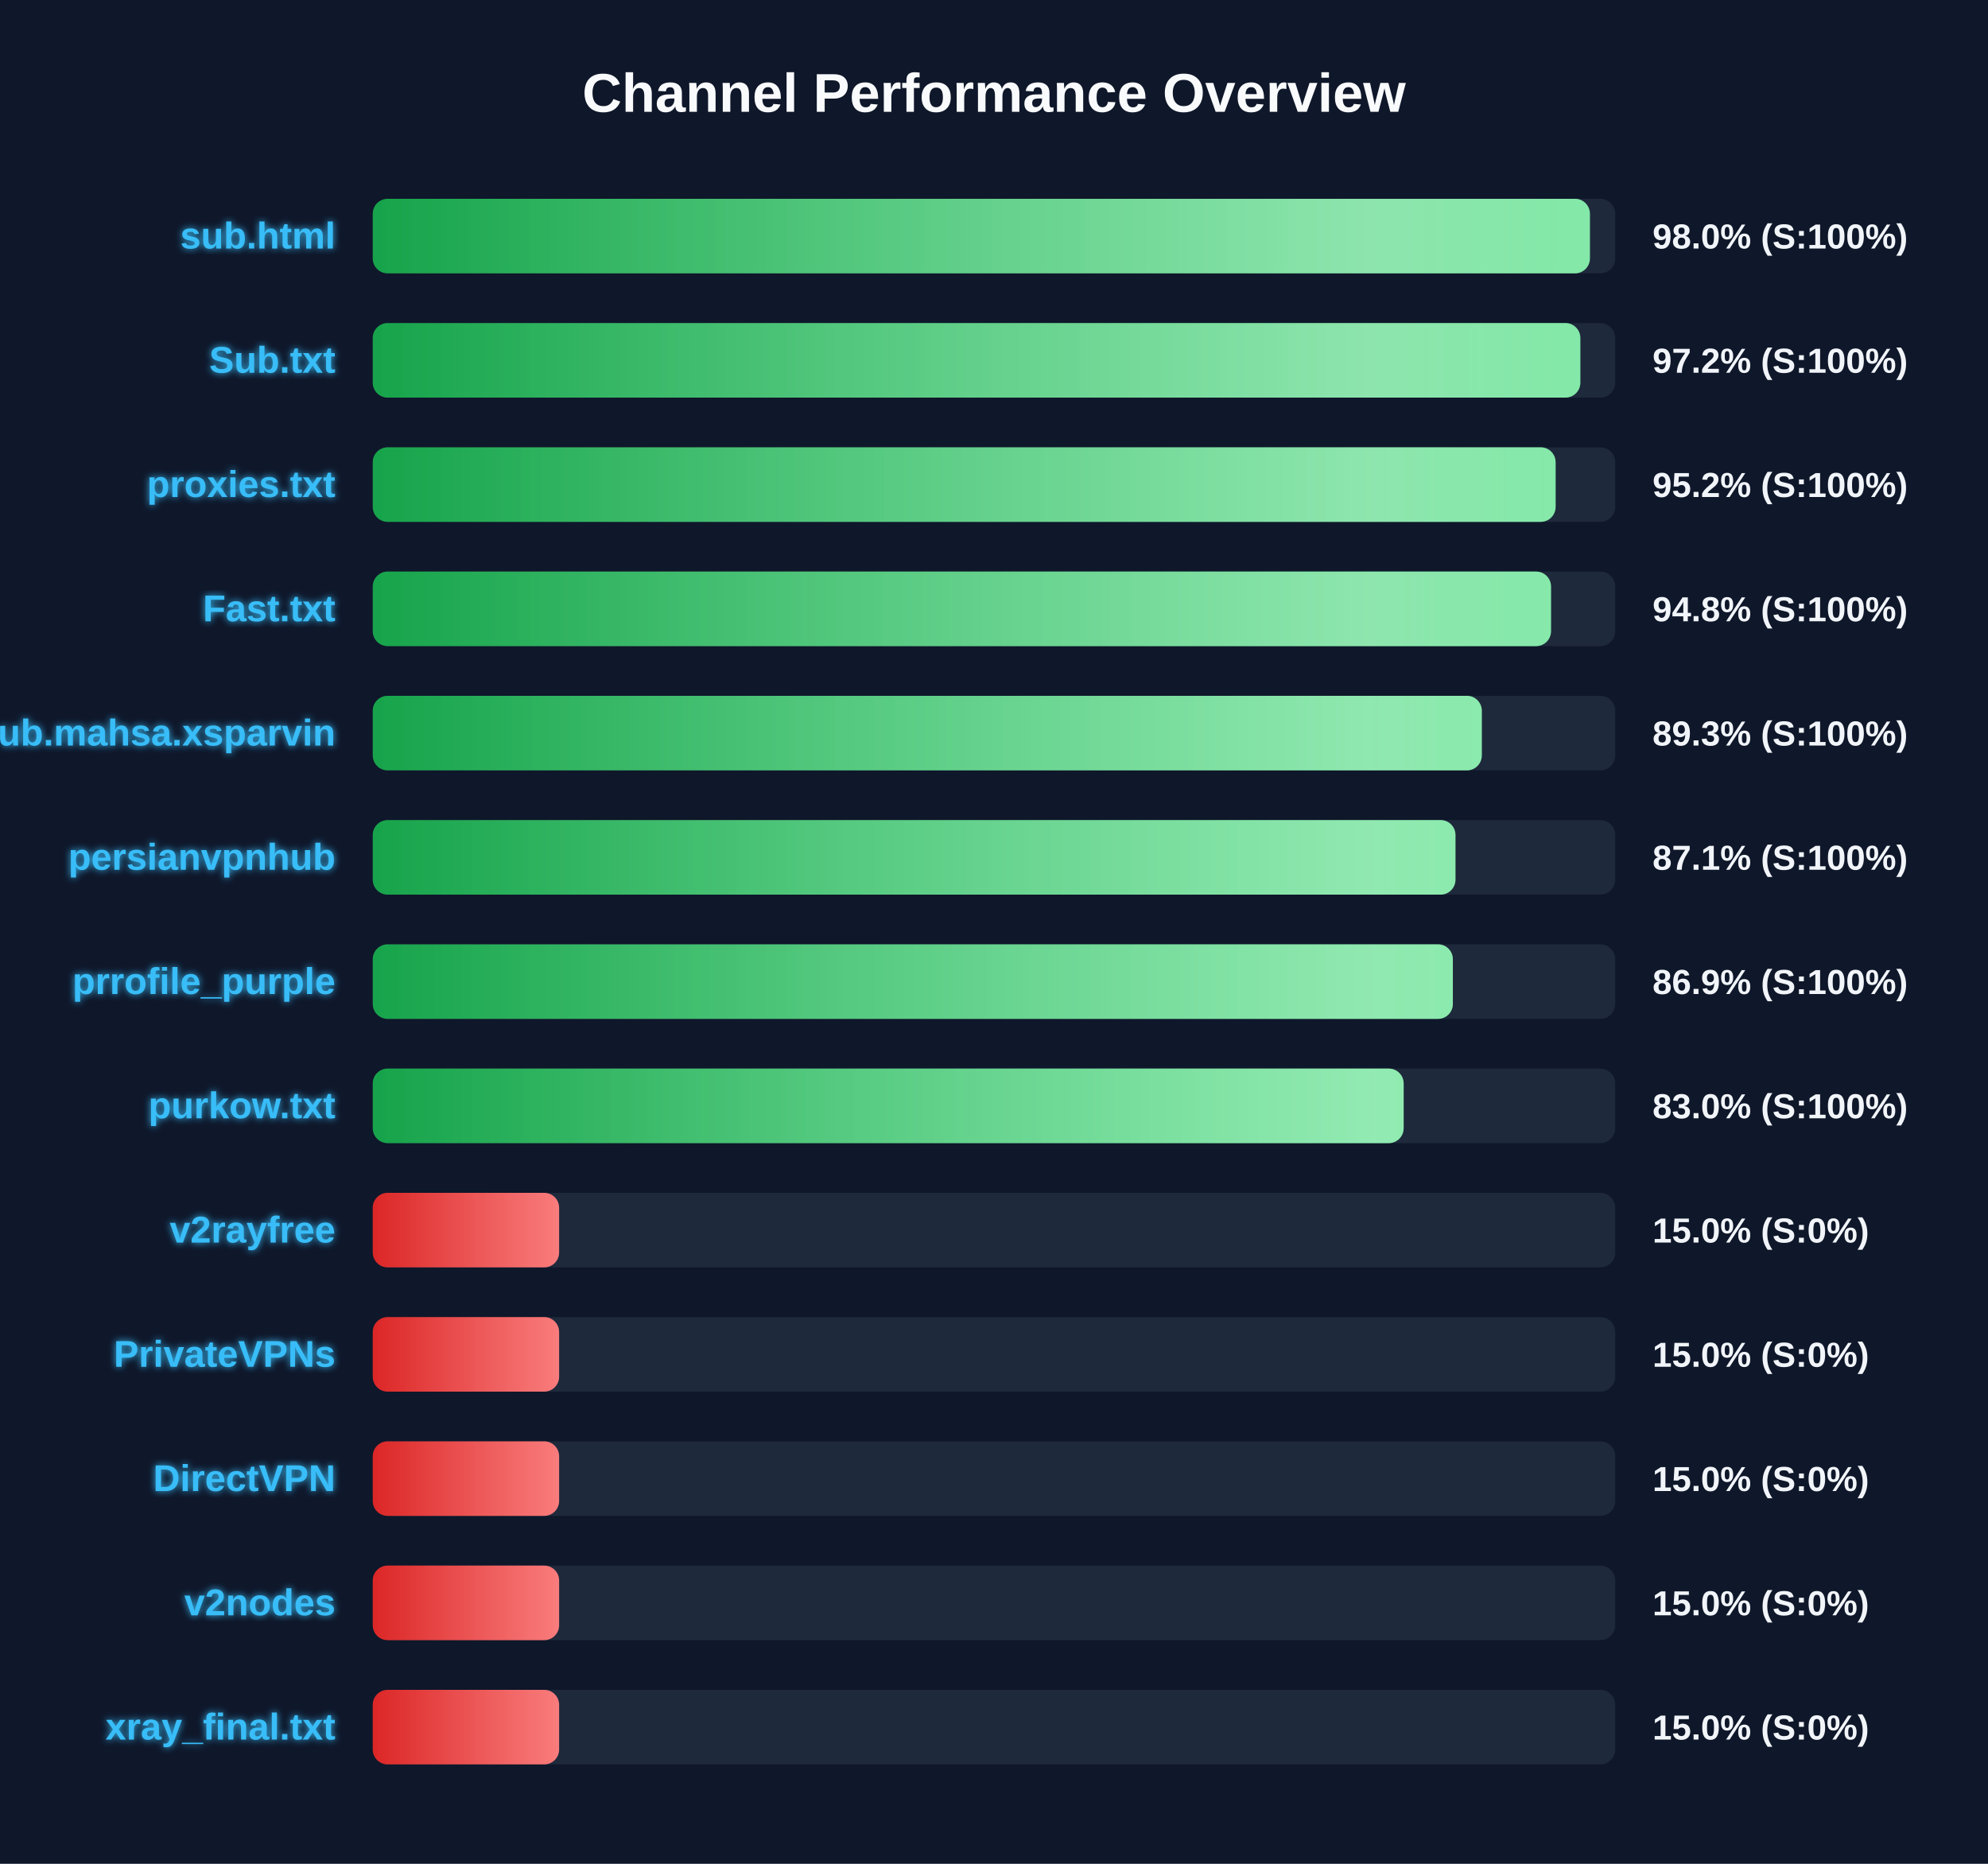
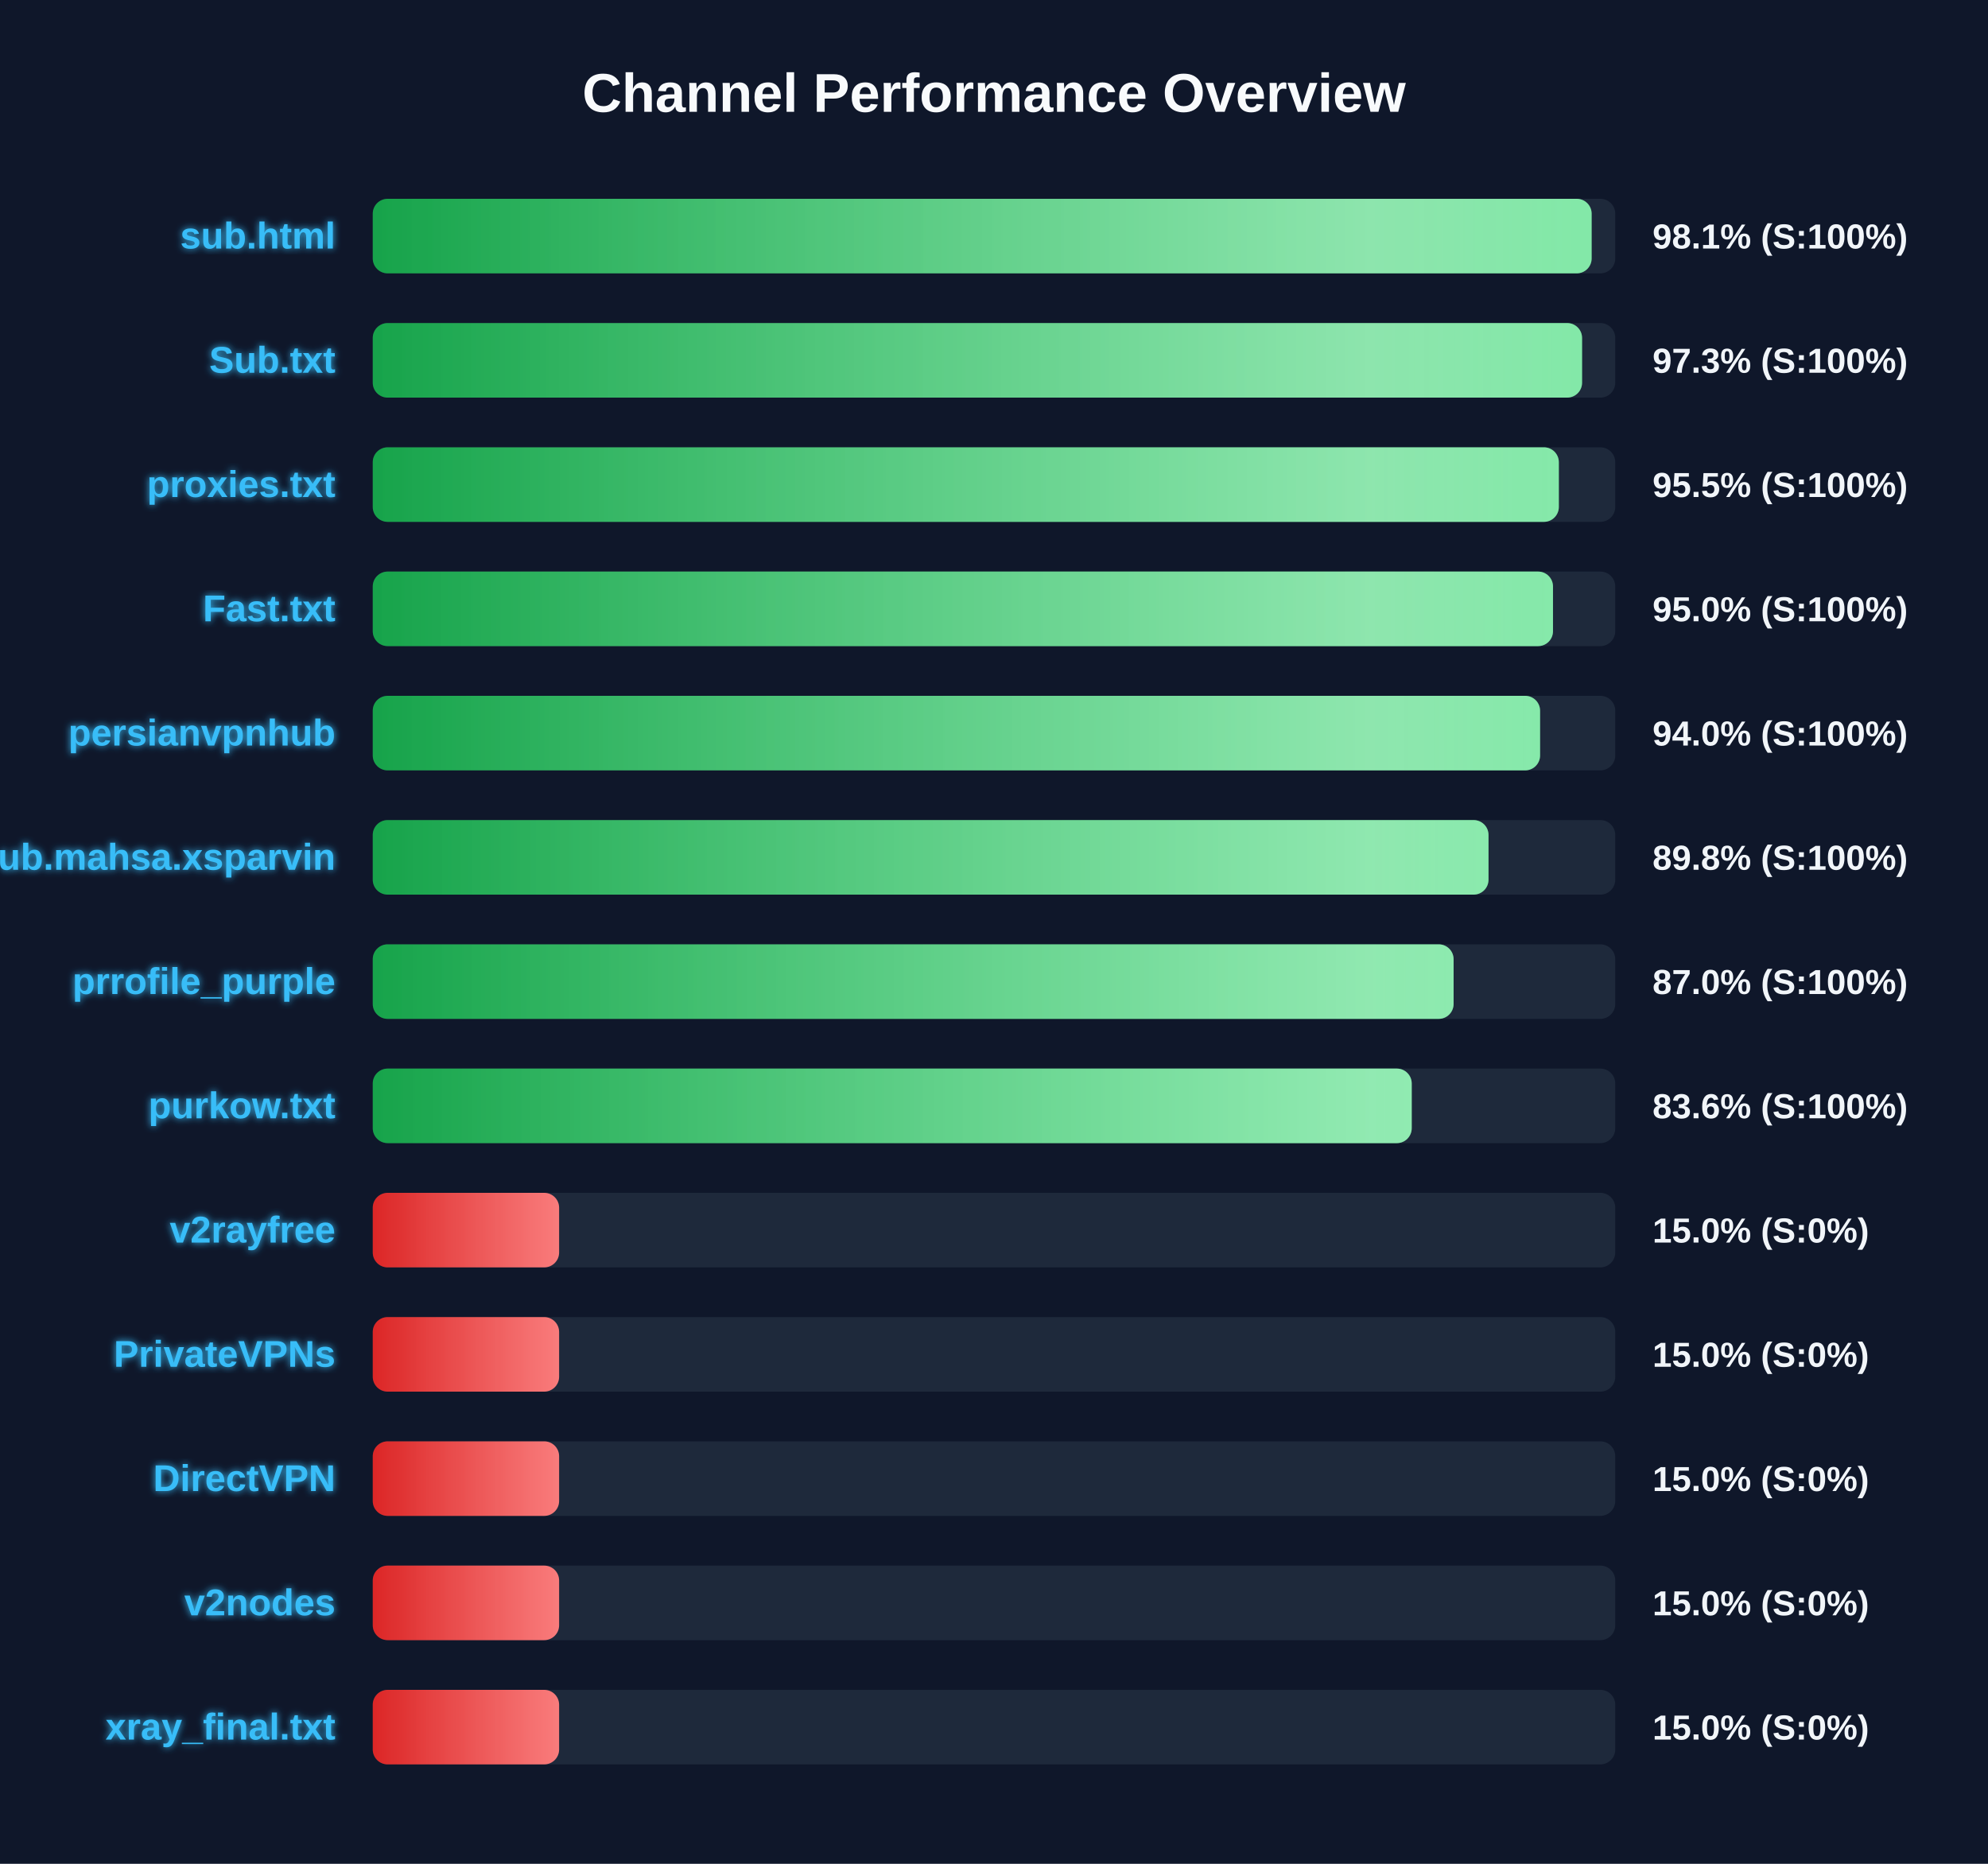
<svg xmlns="http://www.w3.org/2000/svg" width="800" height="750" version="1.1">
  <defs>
    <linearGradient id="grad-green" x1="0%" y1="0%" x2="100%" y2="0%">
      <stop offset="0%" stop-color="#16a34a" />
      <stop offset="100%" stop-color="#4ade80" />
    </linearGradient>
    <linearGradient id="grad-yellow" x1="0%" y1="0%" x2="100%" y2="0%">
      <stop offset="0%" stop-color="#ca8a04" />
      <stop offset="100%" stop-color="#fde047" />
    </linearGradient>
    <linearGradient id="grad-red" x1="0%" y1="0%" x2="100%" y2="0%">
      <stop offset="0%" stop-color="#dc2626" />
      <stop offset="100%" stop-color="#f87171" />
    </linearGradient>
    <linearGradient id="shimmer" x1="0%" y1="0%" x2="100%" y2="0%">
      <stop offset="0%" stop-color="rgba(255,255,255,0)" />
      <stop offset="50%" stop-color="rgba(255,255,255,0.4)" />
      <stop offset="100%" stop-color="rgba(255,255,255,0)" />
    </linearGradient>
    <filter id="glow" x="-20%" y="-20%" width="140%" height="140%">
      <feGaussianBlur stdDeviation="1.5" result="blur" />
      <feComposite in="SourceGraphic" in2="blur" operator="over" />
    </filter>
  </defs>
  <style>
        .bg-rect { fill: #0f172a; }
        .title { font: bold 22px 'Segoe UI', Arial, sans-serif; fill: #f8fafc; }
        .row { font: bold 15px 'Segoe UI', Arial, sans-serif; fill: #38bdf8; filter: url(#glow); }
        .score { font: bold 14px 'Segoe UI', Arial, sans-serif; fill: #f1f5f9; }
        @keyframes shimmer-anim {
            0% { transform: translateX(-100%); }
            100% { transform: translateX(200%); }
        }
        .shimmer-rect {
            animation: shimmer-anim 2.5s infinite linear;
        }
    </style>
  <rect width="100%" height="100%" class="bg-rect" />
  <text x="400" y="45" text-anchor="middle" class="title">Channel Performance Overview</text>
  <rect x="150" y="80" width="500" height="30" fill="#1e293b" rx="6" />
  <clipPath id="clip-0">
-     <rect x="150" y="80" width="489.8" height="30" rx="6" />
+     <rect x="150" y="80" width="490.5" height="30" rx="6" />
  </clipPath>
-   <rect x="150" y="80" width="489.8" height="30" fill="url(#grad-green)" rx="6" />
+   <rect x="150" y="80" width="490.5" height="30" fill="url(#grad-green)" rx="6" />
  <g clip-path="url(#clip-0)">
    <rect x="150" y="80" width="100%" height="30" fill="url(#shimmer)" class="shimmer-rect" />
  </g>
  <text x="135" y="100" text-anchor="end" class="row">sub.html</text>
-   <text x="665" y="100" text-anchor="start" class="score">98.0% (S:100%)</text>
+   <text x="665" y="100" text-anchor="start" class="score">98.1% (S:100%)</text>
  <rect x="150" y="130" width="500" height="30" fill="#1e293b" rx="6" />
  <clipPath id="clip-1">
-     <rect x="150" y="130" width="485.95" height="30" rx="6" />
+     <rect x="150" y="130" width="486.65" height="30" rx="6" />
  </clipPath>
-   <rect x="150" y="130" width="485.95" height="30" fill="url(#grad-green)" rx="6" />
+   <rect x="150" y="130" width="486.65" height="30" fill="url(#grad-green)" rx="6" />
  <g clip-path="url(#clip-1)">
    <rect x="150" y="130" width="100%" height="30" fill="url(#shimmer)" class="shimmer-rect" />
  </g>
  <text x="135" y="150" text-anchor="end" class="row">Sub.txt</text>
-   <text x="665" y="150" text-anchor="start" class="score">97.2% (S:100%)</text>
+   <text x="665" y="150" text-anchor="start" class="score">97.3% (S:100%)</text>
  <rect x="150" y="180" width="500" height="30" fill="#1e293b" rx="6" />
  <clipPath id="clip-2">
-     <rect x="150" y="180" width="476.0" height="30" rx="6" />
+     <rect x="150" y="180" width="477.3" height="30" rx="6" />
  </clipPath>
-   <rect x="150" y="180" width="476.0" height="30" fill="url(#grad-green)" rx="6" />
+   <rect x="150" y="180" width="477.3" height="30" fill="url(#grad-green)" rx="6" />
  <g clip-path="url(#clip-2)">
    <rect x="150" y="180" width="100%" height="30" fill="url(#shimmer)" class="shimmer-rect" />
  </g>
  <text x="135" y="200" text-anchor="end" class="row">proxies.txt</text>
-   <text x="665" y="200" text-anchor="start" class="score">95.2% (S:100%)</text>
+   <text x="665" y="200" text-anchor="start" class="score">95.5% (S:100%)</text>
  <rect x="150" y="230" width="500" height="30" fill="#1e293b" rx="6" />
  <clipPath id="clip-3">
-     <rect x="150" y="230" width="474.15" height="30" rx="6" />
+     <rect x="150" y="230" width="474.95" height="30" rx="6" />
  </clipPath>
-   <rect x="150" y="230" width="474.15" height="30" fill="url(#grad-green)" rx="6" />
+   <rect x="150" y="230" width="474.95" height="30" fill="url(#grad-green)" rx="6" />
  <g clip-path="url(#clip-3)">
    <rect x="150" y="230" width="100%" height="30" fill="url(#shimmer)" class="shimmer-rect" />
  </g>
  <text x="135" y="250" text-anchor="end" class="row">Fast.txt</text>
-   <text x="665" y="250" text-anchor="start" class="score">94.8% (S:100%)</text>
+   <text x="665" y="250" text-anchor="start" class="score">95.0% (S:100%)</text>
  <rect x="150" y="280" width="500" height="30" fill="#1e293b" rx="6" />
  <clipPath id="clip-4">
-     <rect x="150" y="280" width="446.3" height="30" rx="6" />
+     <rect x="150" y="280" width="469.75" height="30" rx="6" />
  </clipPath>
-   <rect x="150" y="280" width="446.3" height="30" fill="url(#grad-green)" rx="6" />
+   <rect x="150" y="280" width="469.75" height="30" fill="url(#grad-green)" rx="6" />
  <g clip-path="url(#clip-4)">
    <rect x="150" y="280" width="100%" height="30" fill="url(#shimmer)" class="shimmer-rect" />
  </g>
-   <text x="135" y="300" text-anchor="end" class="row">Sub.mahsa.xsparvin</text>
-   <text x="665" y="300" text-anchor="start" class="score">89.3% (S:100%)</text>
+   <text x="135" y="300" text-anchor="end" class="row">persianvpnhub</text>
+   <text x="665" y="300" text-anchor="start" class="score">94.0% (S:100%)</text>
  <rect x="150" y="330" width="500" height="30" fill="#1e293b" rx="6" />
  <clipPath id="clip-5">
-     <rect x="150" y="330" width="435.7" height="30" rx="6" />
+     <rect x="150" y="330" width="449.0" height="30" rx="6" />
  </clipPath>
-   <rect x="150" y="330" width="435.7" height="30" fill="url(#grad-green)" rx="6" />
+   <rect x="150" y="330" width="449.0" height="30" fill="url(#grad-green)" rx="6" />
  <g clip-path="url(#clip-5)">
    <rect x="150" y="330" width="100%" height="30" fill="url(#shimmer)" class="shimmer-rect" />
  </g>
-   <text x="135" y="350" text-anchor="end" class="row">persianvpnhub</text>
-   <text x="665" y="350" text-anchor="start" class="score">87.1% (S:100%)</text>
+   <text x="135" y="350" text-anchor="end" class="row">Sub.mahsa.xsparvin</text>
+   <text x="665" y="350" text-anchor="start" class="score">89.8% (S:100%)</text>
  <rect x="150" y="380" width="500" height="30" fill="#1e293b" rx="6" />
  <clipPath id="clip-6">
-     <rect x="150" y="380" width="434.65" height="30" rx="6" />
+     <rect x="150" y="380" width="434.95" height="30" rx="6" />
  </clipPath>
-   <rect x="150" y="380" width="434.65" height="30" fill="url(#grad-green)" rx="6" />
+   <rect x="150" y="380" width="434.95" height="30" fill="url(#grad-green)" rx="6" />
  <g clip-path="url(#clip-6)">
    <rect x="150" y="380" width="100%" height="30" fill="url(#shimmer)" class="shimmer-rect" />
  </g>
  <text x="135" y="400" text-anchor="end" class="row">prrofile_purple</text>
-   <text x="665" y="400" text-anchor="start" class="score">86.9% (S:100%)</text>
+   <text x="665" y="400" text-anchor="start" class="score">87.0% (S:100%)</text>
  <rect x="150" y="430" width="500" height="30" fill="#1e293b" rx="6" />
  <clipPath id="clip-7">
-     <rect x="150" y="430" width="414.85" height="30" rx="6" />
+     <rect x="150" y="430" width="418.1" height="30" rx="6" />
  </clipPath>
-   <rect x="150" y="430" width="414.85" height="30" fill="url(#grad-green)" rx="6" />
+   <rect x="150" y="430" width="418.1" height="30" fill="url(#grad-green)" rx="6" />
  <g clip-path="url(#clip-7)">
    <rect x="150" y="430" width="100%" height="30" fill="url(#shimmer)" class="shimmer-rect" />
  </g>
  <text x="135" y="450" text-anchor="end" class="row">purkow.txt</text>
-   <text x="665" y="450" text-anchor="start" class="score">83.0% (S:100%)</text>
+   <text x="665" y="450" text-anchor="start" class="score">83.6% (S:100%)</text>
  <rect x="150" y="480" width="500" height="30" fill="#1e293b" rx="6" />
  <clipPath id="clip-8">
    <rect x="150" y="480" width="75.0" height="30" rx="6" />
  </clipPath>
  <rect x="150" y="480" width="75.0" height="30" fill="url(#grad-red)" rx="6" />
  <g clip-path="url(#clip-8)">
    <rect x="150" y="480" width="100%" height="30" fill="url(#shimmer)" class="shimmer-rect" />
  </g>
  <text x="135" y="500" text-anchor="end" class="row">v2rayfree</text>
  <text x="665" y="500" text-anchor="start" class="score">15.0% (S:0%)</text>
  <rect x="150" y="530" width="500" height="30" fill="#1e293b" rx="6" />
  <clipPath id="clip-9">
    <rect x="150" y="530" width="75.0" height="30" rx="6" />
  </clipPath>
  <rect x="150" y="530" width="75.0" height="30" fill="url(#grad-red)" rx="6" />
  <g clip-path="url(#clip-9)">
    <rect x="150" y="530" width="100%" height="30" fill="url(#shimmer)" class="shimmer-rect" />
  </g>
  <text x="135" y="550" text-anchor="end" class="row">PrivateVPNs</text>
  <text x="665" y="550" text-anchor="start" class="score">15.0% (S:0%)</text>
  <rect x="150" y="580" width="500" height="30" fill="#1e293b" rx="6" />
  <clipPath id="clip-10">
    <rect x="150" y="580" width="75.0" height="30" rx="6" />
  </clipPath>
  <rect x="150" y="580" width="75.0" height="30" fill="url(#grad-red)" rx="6" />
  <g clip-path="url(#clip-10)">
    <rect x="150" y="580" width="100%" height="30" fill="url(#shimmer)" class="shimmer-rect" />
  </g>
  <text x="135" y="600" text-anchor="end" class="row">DirectVPN</text>
  <text x="665" y="600" text-anchor="start" class="score">15.0% (S:0%)</text>
  <rect x="150" y="630" width="500" height="30" fill="#1e293b" rx="6" />
  <clipPath id="clip-11">
    <rect x="150" y="630" width="75.0" height="30" rx="6" />
  </clipPath>
  <rect x="150" y="630" width="75.0" height="30" fill="url(#grad-red)" rx="6" />
  <g clip-path="url(#clip-11)">
    <rect x="150" y="630" width="100%" height="30" fill="url(#shimmer)" class="shimmer-rect" />
  </g>
  <text x="135" y="650" text-anchor="end" class="row">v2nodes</text>
  <text x="665" y="650" text-anchor="start" class="score">15.0% (S:0%)</text>
  <rect x="150" y="680" width="500" height="30" fill="#1e293b" rx="6" />
  <clipPath id="clip-12">
    <rect x="150" y="680" width="75.0" height="30" rx="6" />
  </clipPath>
  <rect x="150" y="680" width="75.0" height="30" fill="url(#grad-red)" rx="6" />
  <g clip-path="url(#clip-12)">
    <rect x="150" y="680" width="100%" height="30" fill="url(#shimmer)" class="shimmer-rect" />
  </g>
  <text x="135" y="700" text-anchor="end" class="row">xray_final.txt</text>
  <text x="665" y="700" text-anchor="start" class="score">15.0% (S:0%)</text>
</svg>
